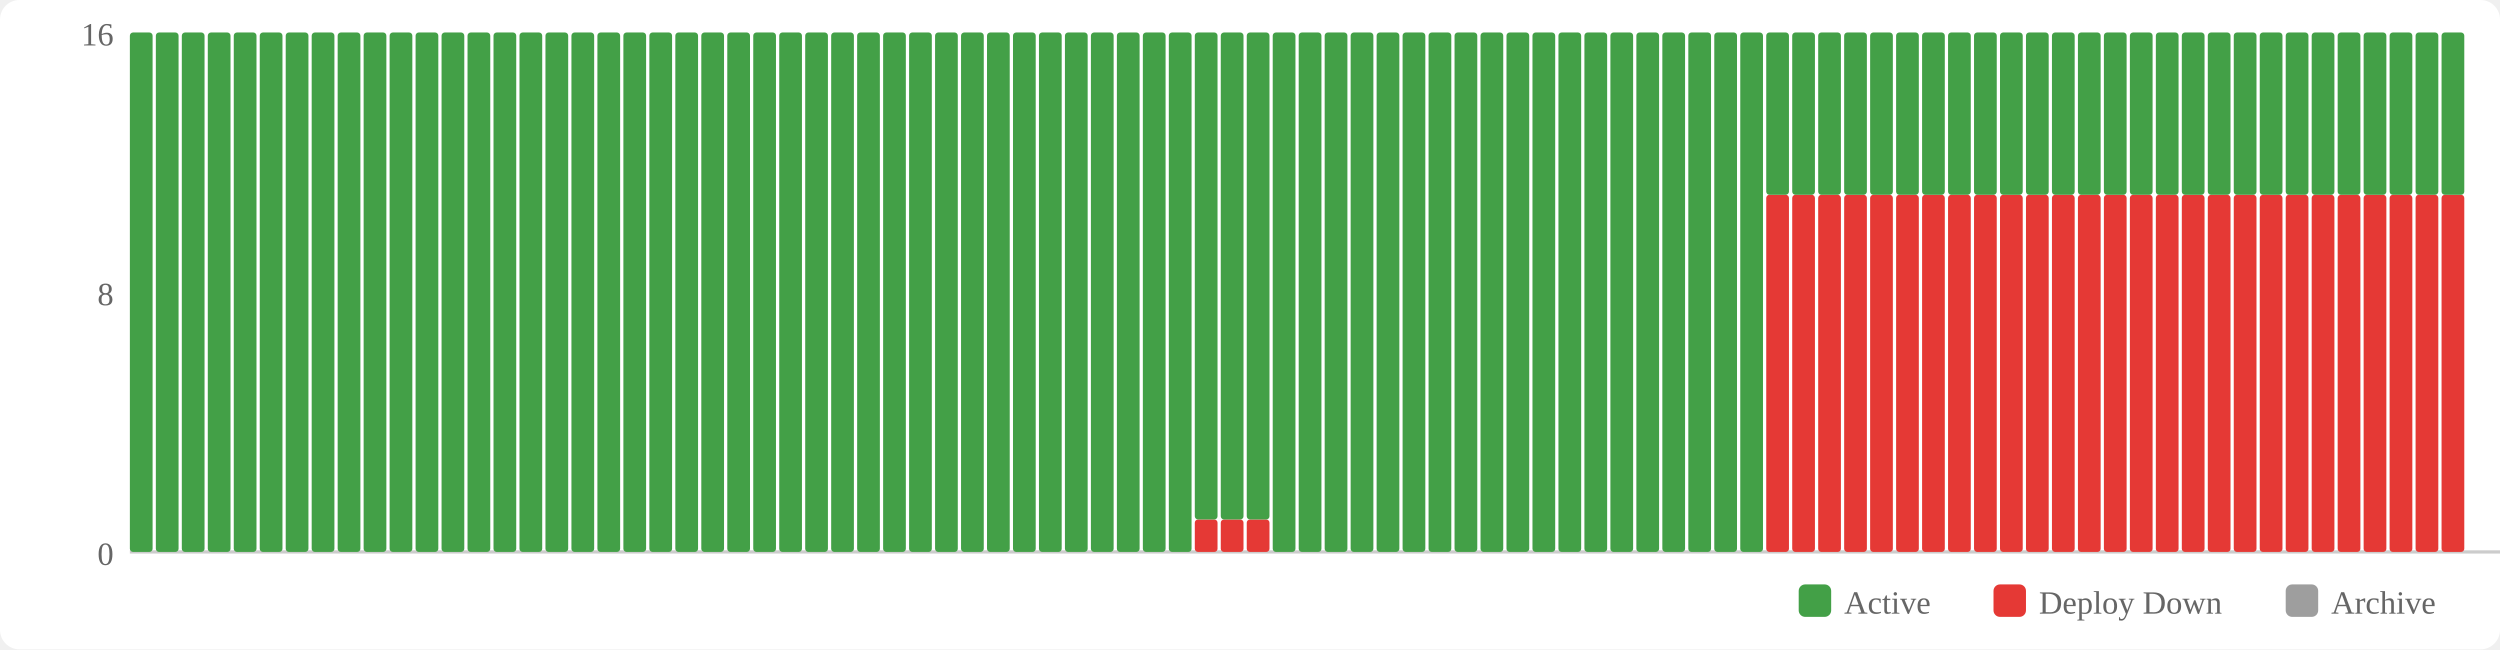
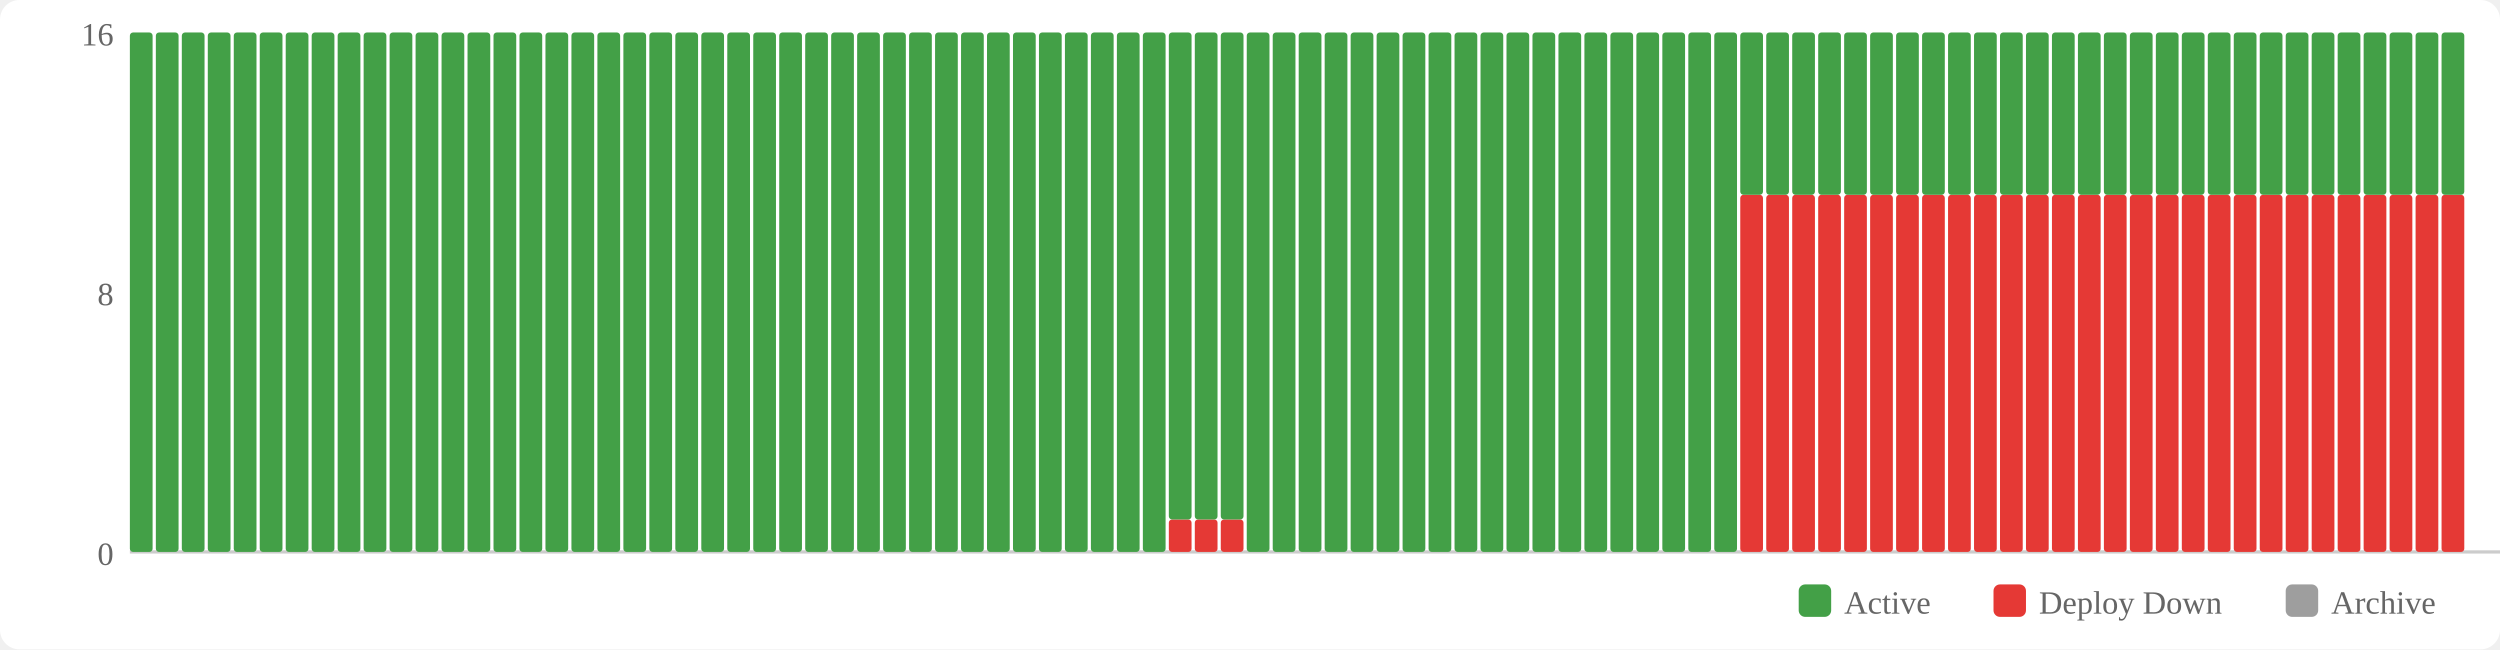
<svg xmlns="http://www.w3.org/2000/svg" width="770" height="200" viewBox="0 0 770 200">
  <rect width="770" height="200" fill="#fff" rx="6" />
  <rect x="554" y="180" width="10" height="10" fill="#43a047" rx="2" />
  <text x="568" y="189" font-size="10" fill="#666">Active</text>
  <rect x="614" y="180" width="10" height="10" fill="#e53935" rx="2" />
  <text x="628" y="189" font-size="10" fill="#666">Deploy Down</text>
  <rect x="704" y="180" width="10" height="10" fill="#9e9e9e" rx="2" />
  <text x="718" y="189" font-size="10" fill="#666">Archive</text>
  <text x="35" y="174" text-anchor="end" font-size="10" fill="#666">0</text>
  <text x="35" y="94" text-anchor="end" font-size="10" fill="#666">8</text>
  <text x="35" y="14" text-anchor="end" font-size="10" fill="#666">16</text>
  <line x1="40" y1="170" x2="770" y2="170" stroke="#ccc" stroke-width="1" />
  <rect x="40" y="10" width="7" height="160" fill="#43a047" rx="1" />
  <rect x="48" y="10" width="7" height="160" fill="#43a047" rx="1" />
  <rect x="56" y="10" width="7" height="160" fill="#43a047" rx="1" />
  <rect x="64" y="10" width="7" height="160" fill="#43a047" rx="1" />
  <rect x="72" y="10" width="7" height="160" fill="#43a047" rx="1" />
  <rect x="80" y="10" width="7" height="160" fill="#43a047" rx="1" />
  <rect x="88" y="10" width="7" height="160" fill="#43a047" rx="1" />
  <rect x="96" y="10" width="7" height="160" fill="#43a047" rx="1" />
  <rect x="104" y="10" width="7" height="160" fill="#43a047" rx="1" />
  <rect x="112" y="10" width="7" height="160" fill="#43a047" rx="1" />
  <rect x="120" y="10" width="7" height="160" fill="#43a047" rx="1" />
  <rect x="128" y="10" width="7" height="160" fill="#43a047" rx="1" />
  <rect x="136" y="10" width="7" height="160" fill="#43a047" rx="1" />
  <rect x="144" y="10" width="7" height="160" fill="#43a047" rx="1" />
  <rect x="152" y="10" width="7" height="160" fill="#43a047" rx="1" />
  <rect x="160" y="10" width="7" height="160" fill="#43a047" rx="1" />
  <rect x="168" y="10" width="7" height="160" fill="#43a047" rx="1" />
  <rect x="176" y="10" width="7" height="160" fill="#43a047" rx="1" />
  <rect x="184" y="10" width="7" height="160" fill="#43a047" rx="1" />
  <rect x="192" y="10" width="7" height="160" fill="#43a047" rx="1" />
  <rect x="200" y="10" width="7" height="160" fill="#43a047" rx="1" />
  <rect x="208" y="10" width="7" height="160" fill="#43a047" rx="1" />
  <rect x="216" y="10" width="7" height="160" fill="#43a047" rx="1" />
  <rect x="224" y="10" width="7" height="160" fill="#43a047" rx="1" />
  <rect x="232" y="10" width="7" height="160" fill="#43a047" rx="1" />
  <rect x="240" y="10" width="7" height="160" fill="#43a047" rx="1" />
  <rect x="248" y="10" width="7" height="160" fill="#43a047" rx="1" />
  <rect x="256" y="10" width="7" height="160" fill="#43a047" rx="1" />
  <rect x="264" y="10" width="7" height="160" fill="#43a047" rx="1" />
  <rect x="272" y="10" width="7" height="160" fill="#43a047" rx="1" />
  <rect x="280" y="10" width="7" height="160" fill="#43a047" rx="1" />
  <rect x="288" y="10" width="7" height="160" fill="#43a047" rx="1" />
  <rect x="296" y="10" width="7" height="160" fill="#43a047" rx="1" />
  <rect x="304" y="10" width="7" height="160" fill="#43a047" rx="1" />
  <rect x="312" y="10" width="7" height="160" fill="#43a047" rx="1" />
  <rect x="320" y="10" width="7" height="160" fill="#43a047" rx="1" />
  <rect x="328" y="10" width="7" height="160" fill="#43a047" rx="1" />
  <rect x="336" y="10" width="7" height="160" fill="#43a047" rx="1" />
  <rect x="344" y="10" width="7" height="160" fill="#43a047" rx="1" />
  <rect x="352" y="10" width="7" height="160" fill="#43a047" rx="1" />
-   <rect x="360" y="10" width="7" height="160" fill="#43a047" rx="1" />
+   <rect x="360" y="160" width="7" height="10" fill="#e53935" rx="1" />
+   <rect x="360" y="10" width="7" height="150" fill="#43a047" rx="1" />
  <rect x="368" y="160" width="7" height="10" fill="#e53935" rx="1" />
  <rect x="368" y="10" width="7" height="150" fill="#43a047" rx="1" />
  <rect x="376" y="160" width="7" height="10" fill="#e53935" rx="1" />
  <rect x="376" y="10" width="7" height="150" fill="#43a047" rx="1" />
-   <rect x="384" y="160" width="7" height="10" fill="#e53935" rx="1" />
-   <rect x="384" y="10" width="7" height="150" fill="#43a047" rx="1" />
+   <rect x="384" y="10" width="7" height="160" fill="#43a047" rx="1" />
  <rect x="392" y="10" width="7" height="160" fill="#43a047" rx="1" />
  <rect x="400" y="10" width="7" height="160" fill="#43a047" rx="1" />
  <rect x="408" y="10" width="7" height="160" fill="#43a047" rx="1" />
  <rect x="416" y="10" width="7" height="160" fill="#43a047" rx="1" />
  <rect x="424" y="10" width="7" height="160" fill="#43a047" rx="1" />
  <rect x="432" y="10" width="7" height="160" fill="#43a047" rx="1" />
  <rect x="440" y="10" width="7" height="160" fill="#43a047" rx="1" />
  <rect x="448" y="10" width="7" height="160" fill="#43a047" rx="1" />
  <rect x="456" y="10" width="7" height="160" fill="#43a047" rx="1" />
  <rect x="464" y="10" width="7" height="160" fill="#43a047" rx="1" />
  <rect x="472" y="10" width="7" height="160" fill="#43a047" rx="1" />
  <rect x="480" y="10" width="7" height="160" fill="#43a047" rx="1" />
  <rect x="488" y="10" width="7" height="160" fill="#43a047" rx="1" />
  <rect x="496" y="10" width="7" height="160" fill="#43a047" rx="1" />
  <rect x="504" y="10" width="7" height="160" fill="#43a047" rx="1" />
  <rect x="512" y="10" width="7" height="160" fill="#43a047" rx="1" />
  <rect x="520" y="10" width="7" height="160" fill="#43a047" rx="1" />
  <rect x="528" y="10" width="7" height="160" fill="#43a047" rx="1" />
-   <rect x="536" y="10" width="7" height="160" fill="#43a047" rx="1" />
+   <rect x="536" y="60" width="7" height="110" fill="#e53935" rx="1" />
+   <rect x="536" y="10" width="7" height="50" fill="#43a047" rx="1" />
  <rect x="544" y="60" width="7" height="110" fill="#e53935" rx="1" />
  <rect x="544" y="10" width="7" height="50" fill="#43a047" rx="1" />
  <rect x="552" y="60" width="7" height="110" fill="#e53935" rx="1" />
  <rect x="552" y="10" width="7" height="50" fill="#43a047" rx="1" />
  <rect x="560" y="60" width="7" height="110" fill="#e53935" rx="1" />
  <rect x="560" y="10" width="7" height="50" fill="#43a047" rx="1" />
  <rect x="568" y="60" width="7" height="110" fill="#e53935" rx="1" />
  <rect x="568" y="10" width="7" height="50" fill="#43a047" rx="1" />
  <rect x="576" y="60" width="7" height="110" fill="#e53935" rx="1" />
  <rect x="576" y="10" width="7" height="50" fill="#43a047" rx="1" />
  <rect x="584" y="60" width="7" height="110" fill="#e53935" rx="1" />
  <rect x="584" y="10" width="7" height="50" fill="#43a047" rx="1" />
  <rect x="592" y="60" width="7" height="110" fill="#e53935" rx="1" />
  <rect x="592" y="10" width="7" height="50" fill="#43a047" rx="1" />
  <rect x="600" y="60" width="7" height="110" fill="#e53935" rx="1" />
  <rect x="600" y="10" width="7" height="50" fill="#43a047" rx="1" />
  <rect x="608" y="60" width="7" height="110" fill="#e53935" rx="1" />
  <rect x="608" y="10" width="7" height="50" fill="#43a047" rx="1" />
  <rect x="616" y="60" width="7" height="110" fill="#e53935" rx="1" />
  <rect x="616" y="10" width="7" height="50" fill="#43a047" rx="1" />
  <rect x="624" y="60" width="7" height="110" fill="#e53935" rx="1" />
  <rect x="624" y="10" width="7" height="50" fill="#43a047" rx="1" />
  <rect x="632" y="60" width="7" height="110" fill="#e53935" rx="1" />
  <rect x="632" y="10" width="7" height="50" fill="#43a047" rx="1" />
  <rect x="640" y="60" width="7" height="110" fill="#e53935" rx="1" />
  <rect x="640" y="10" width="7" height="50" fill="#43a047" rx="1" />
  <rect x="648" y="60" width="7" height="110" fill="#e53935" rx="1" />
  <rect x="648" y="10" width="7" height="50" fill="#43a047" rx="1" />
  <rect x="656" y="60" width="7" height="110" fill="#e53935" rx="1" />
  <rect x="656" y="10" width="7" height="50" fill="#43a047" rx="1" />
  <rect x="664" y="60" width="7" height="110" fill="#e53935" rx="1" />
  <rect x="664" y="10" width="7" height="50" fill="#43a047" rx="1" />
  <rect x="672" y="60" width="7" height="110" fill="#e53935" rx="1" />
  <rect x="672" y="10" width="7" height="50" fill="#43a047" rx="1" />
  <rect x="680" y="60" width="7" height="110" fill="#e53935" rx="1" />
  <rect x="680" y="10" width="7" height="50" fill="#43a047" rx="1" />
  <rect x="688" y="60" width="7" height="110" fill="#e53935" rx="1" />
  <rect x="688" y="10" width="7" height="50" fill="#43a047" rx="1" />
  <rect x="696" y="60" width="7" height="110" fill="#e53935" rx="1" />
  <rect x="696" y="10" width="7" height="50" fill="#43a047" rx="1" />
  <rect x="704" y="60" width="7" height="110" fill="#e53935" rx="1" />
  <rect x="704" y="10" width="7" height="50" fill="#43a047" rx="1" />
  <rect x="712" y="60" width="7" height="110" fill="#e53935" rx="1" />
  <rect x="712" y="10" width="7" height="50" fill="#43a047" rx="1" />
  <rect x="720" y="60" width="7" height="110" fill="#e53935" rx="1" />
  <rect x="720" y="10" width="7" height="50" fill="#43a047" rx="1" />
  <rect x="728" y="60" width="7" height="110" fill="#e53935" rx="1" />
  <rect x="728" y="10" width="7" height="50" fill="#43a047" rx="1" />
  <rect x="736" y="60" width="7" height="110" fill="#e53935" rx="1" />
  <rect x="736" y="10" width="7" height="50" fill="#43a047" rx="1" />
  <rect x="744" y="60" width="7" height="110" fill="#e53935" rx="1" />
  <rect x="744" y="10" width="7" height="50" fill="#43a047" rx="1" />
  <rect x="752" y="60" width="7" height="110" fill="#e53935" rx="1" />
  <rect x="752" y="10" width="7" height="50" fill="#43a047" rx="1" />
</svg>
